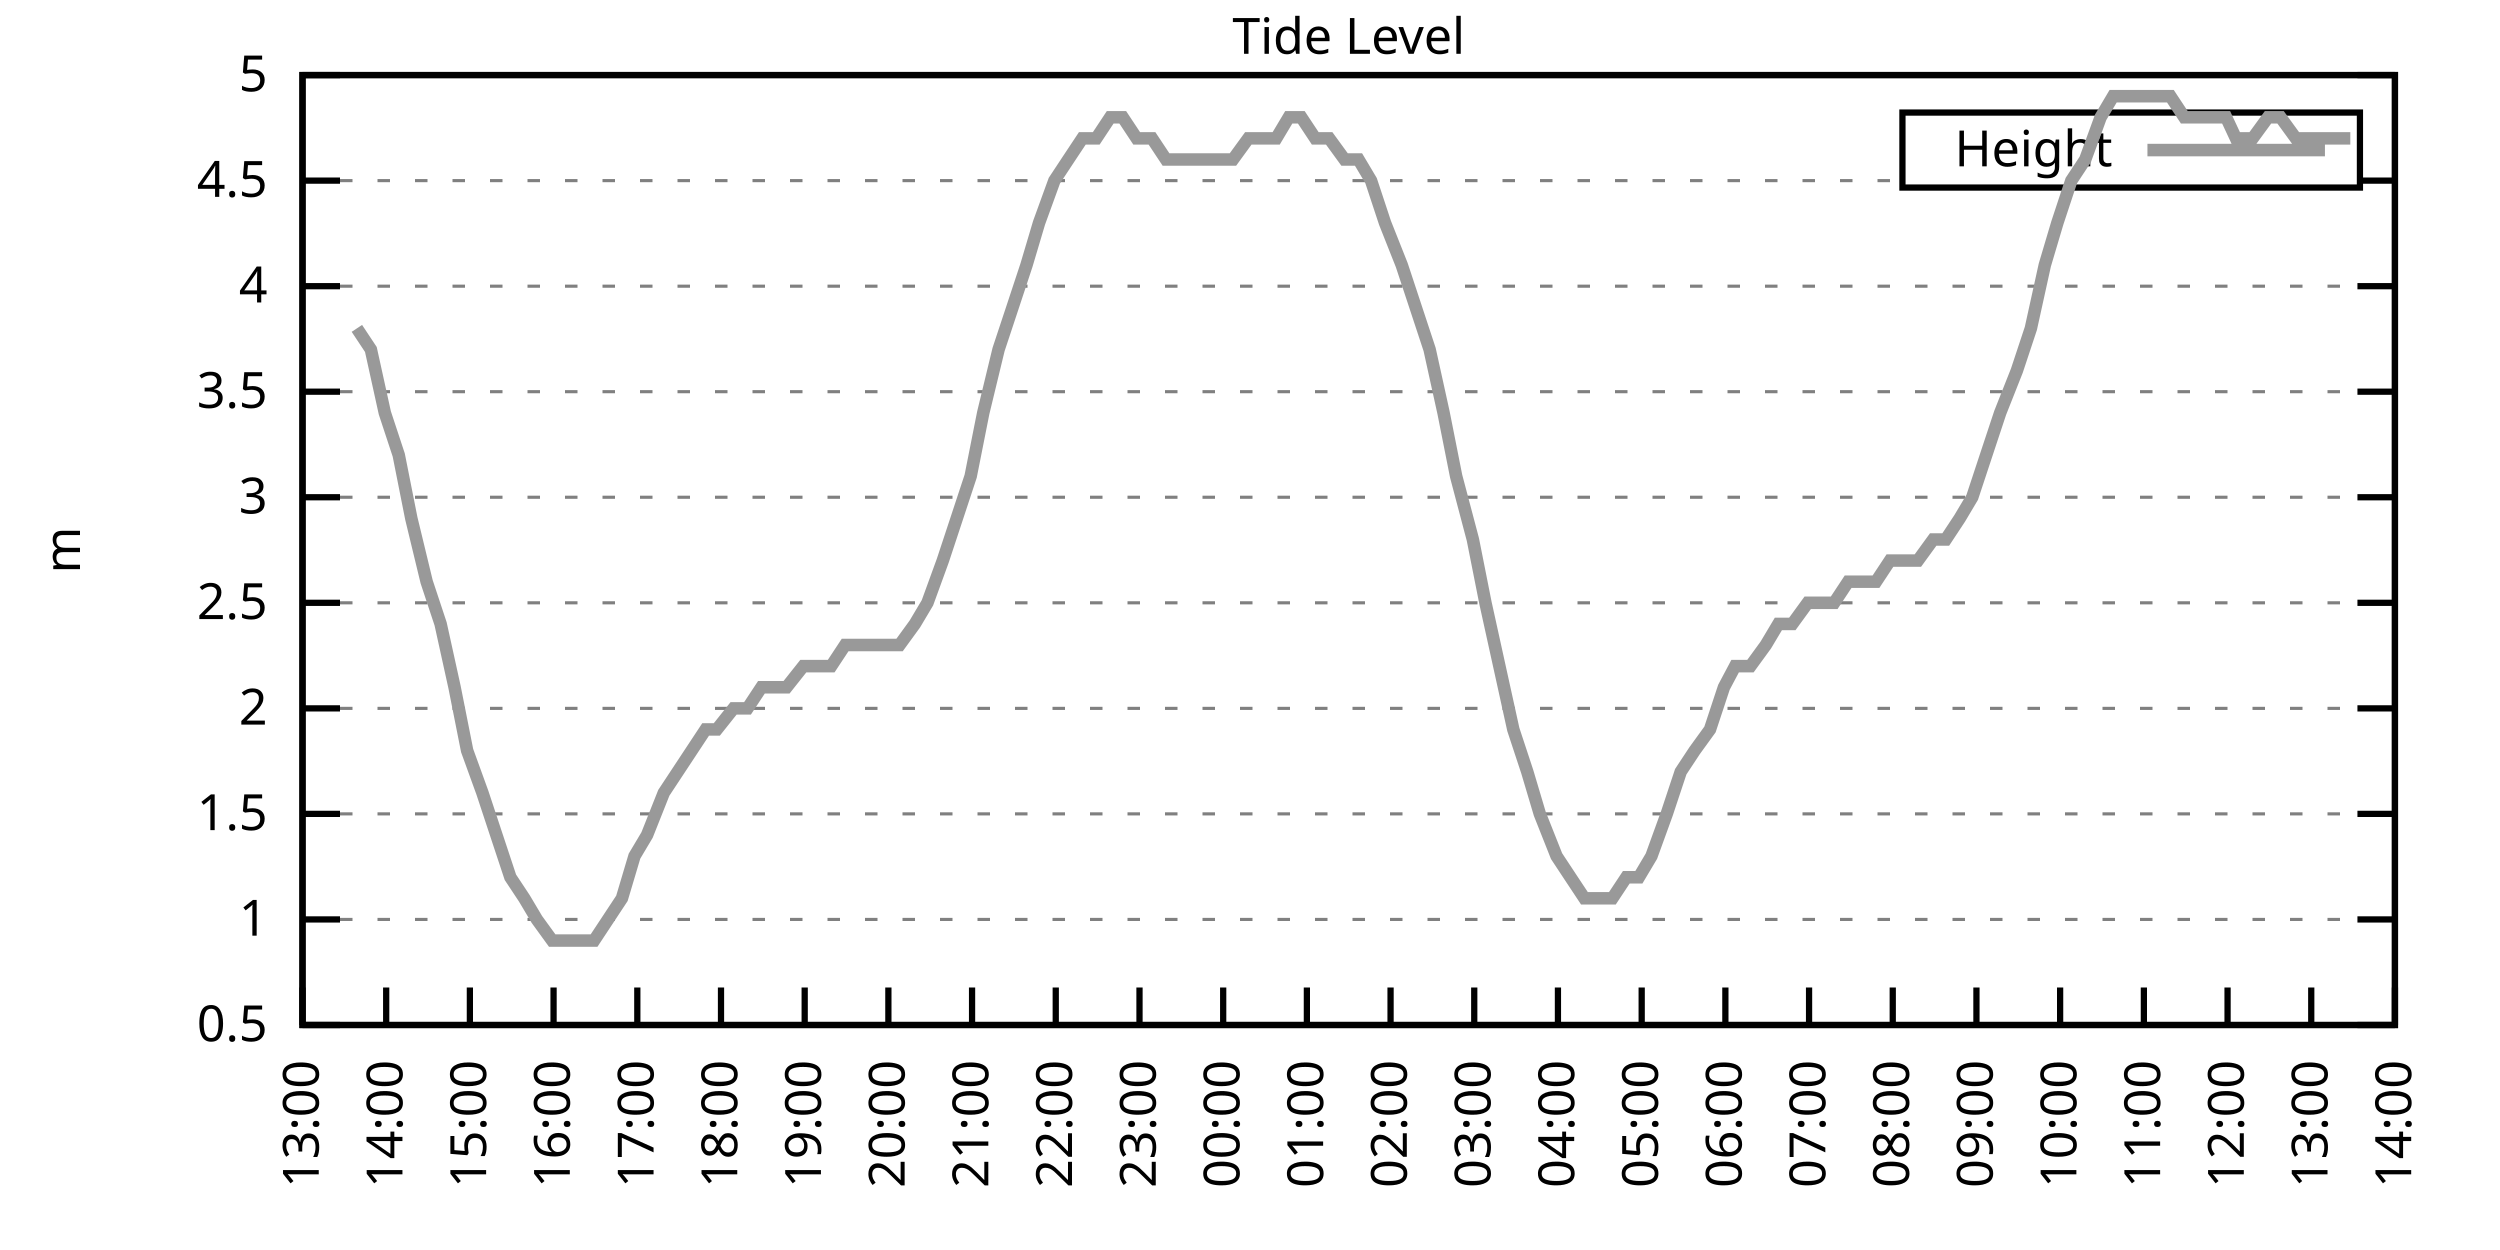
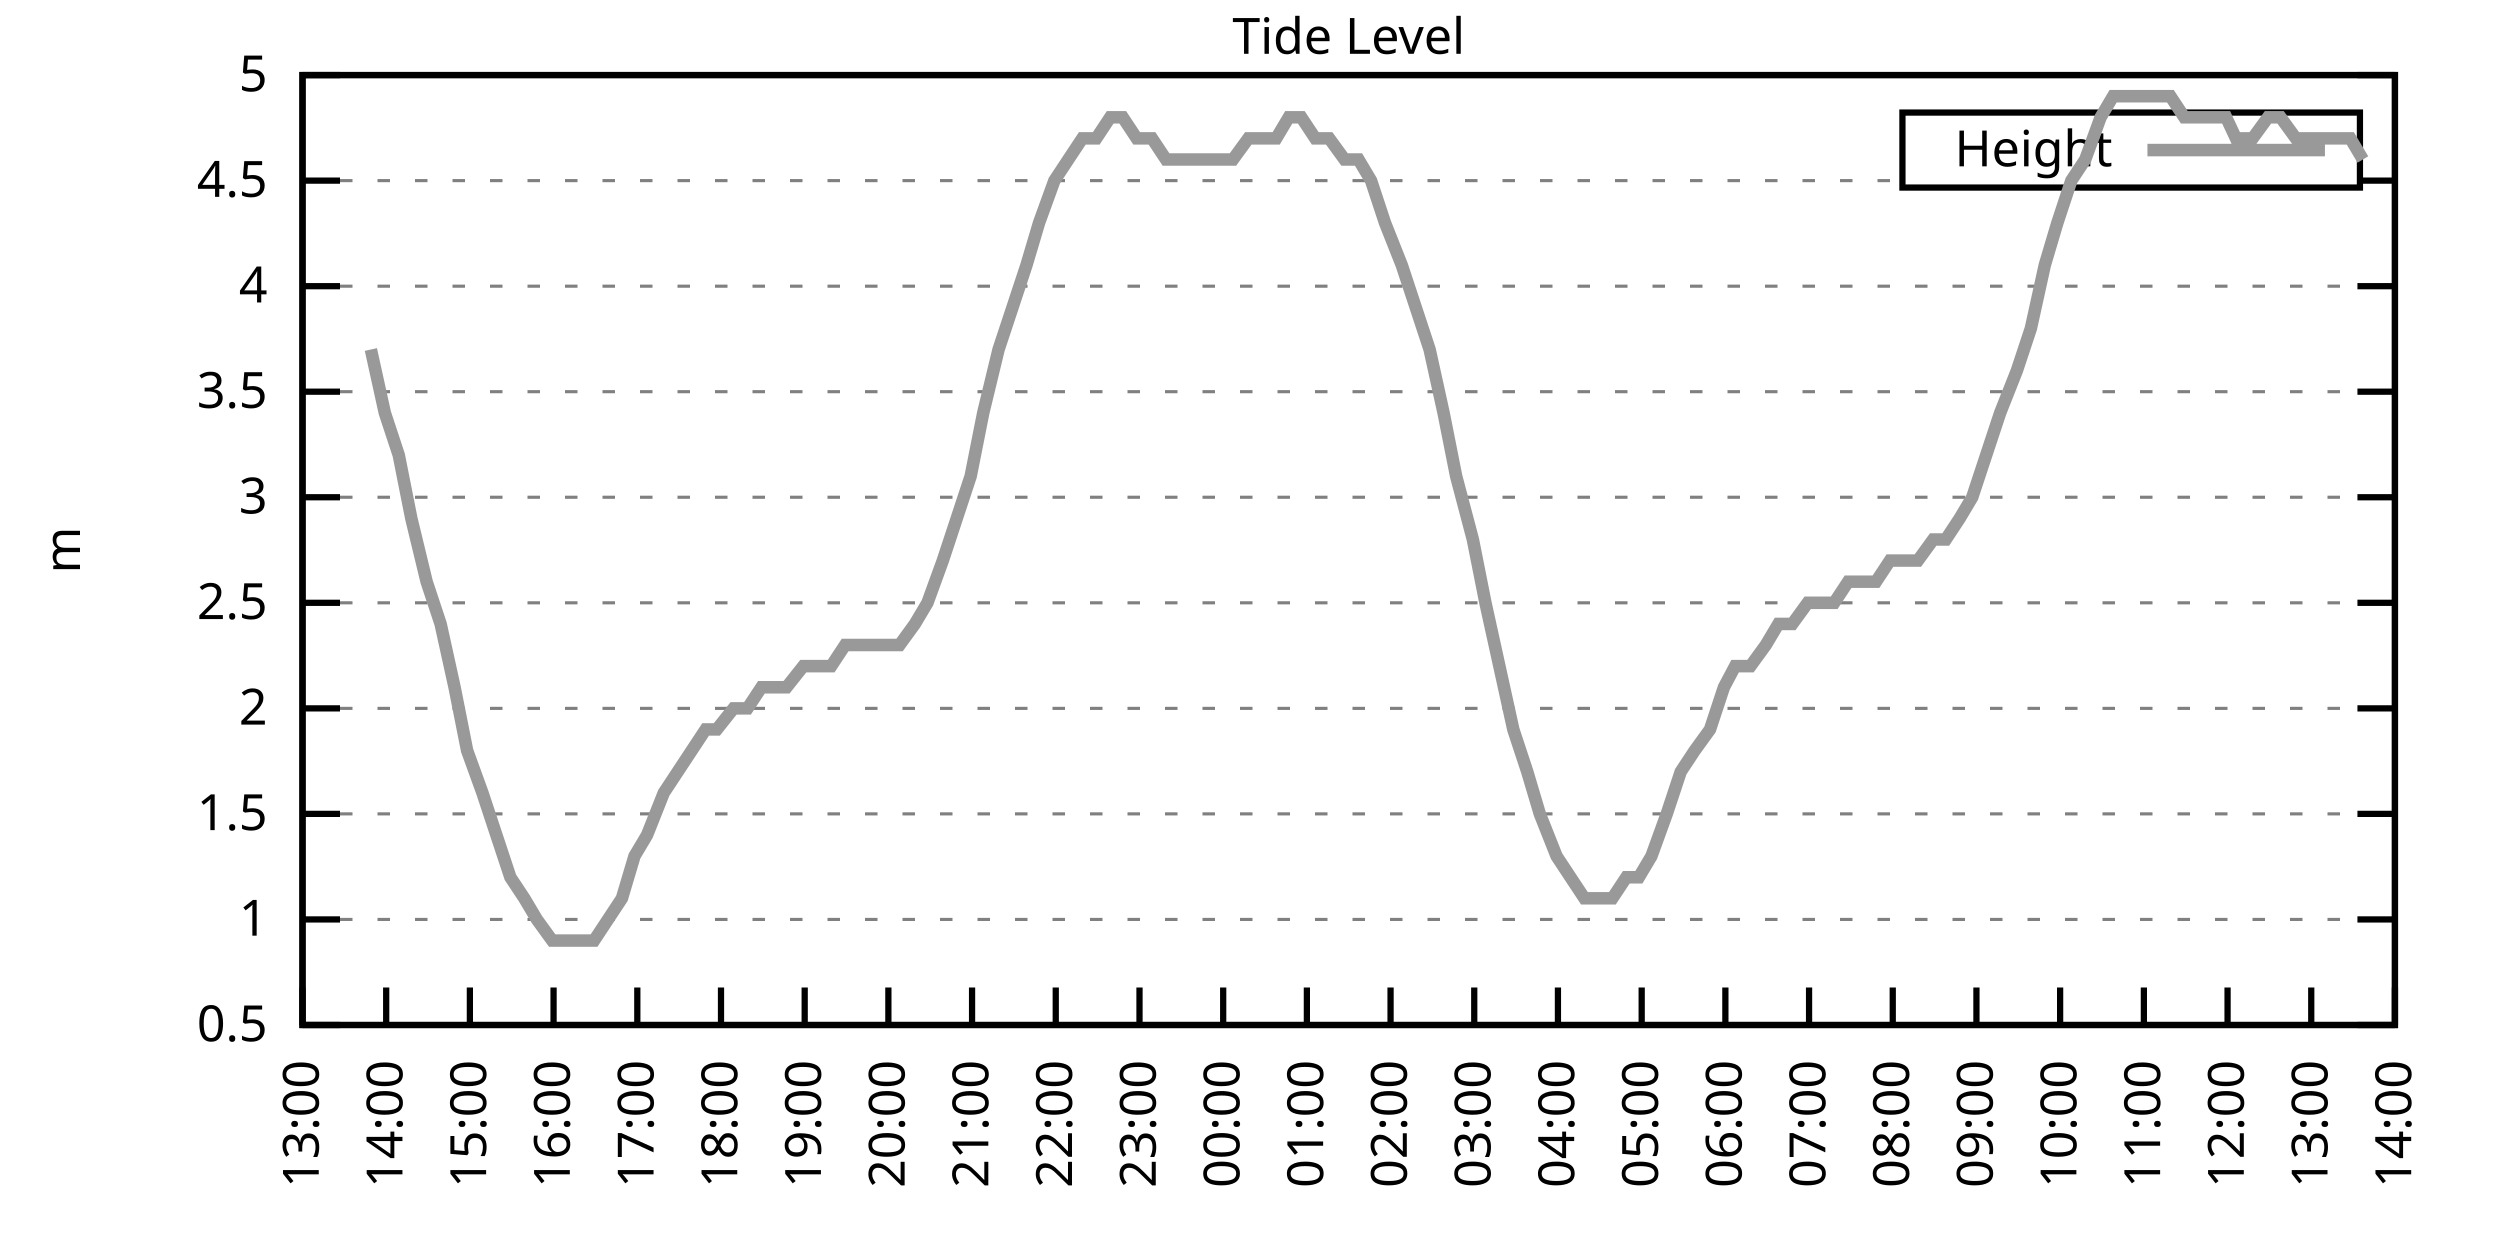
<svg xmlns="http://www.w3.org/2000/svg" xmlns:xlink="http://www.w3.org/1999/xlink" width="400" height="200" viewBox="0 0 400 200">
  <g id="gnuplot_canvas">
    <rect x="0" y="0" width="400" height="200" fill="none" />
    <defs>
      <circle id="gpDot" r="0.5" stroke-width="0.5" stroke="currentColor" />
      <path id="gpPt0" stroke-width="0.333" stroke="currentColor" d="M-1,0 h2 M0,-1 v2" />
      <path id="gpPt1" stroke-width="0.333" stroke="currentColor" d="M-1,-1 L1,1 M1,-1 L-1,1" />
      <path id="gpPt2" stroke-width="0.333" stroke="currentColor" d="M-1,0 L1,0 M0,-1 L0,1 M-1,-1 L1,1 M-1,1 L1,-1" />
      <rect id="gpPt3" stroke-width="0.333" stroke="currentColor" x="-1" y="-1" width="2" height="2" />
      <rect id="gpPt4" stroke-width="0.333" stroke="currentColor" fill="currentColor" x="-1" y="-1" width="2" height="2" />
      <circle id="gpPt5" stroke-width="0.333" stroke="currentColor" cx="0" cy="0" r="1" />
      <use xlink:href="#gpPt5" id="gpPt6" fill="currentColor" stroke="none" />
      <path id="gpPt7" stroke-width="0.333" stroke="currentColor" d="M0,-1.33 L-1.33,0.67 L1.33,0.67 z" />
      <use xlink:href="#gpPt7" id="gpPt8" fill="currentColor" stroke="none" />
      <use xlink:href="#gpPt7" id="gpPt9" stroke="currentColor" transform="rotate(180)" />
      <use xlink:href="#gpPt9" id="gpPt10" fill="currentColor" stroke="none" />
      <use xlink:href="#gpPt3" id="gpPt11" stroke="currentColor" transform="rotate(45)" />
      <use xlink:href="#gpPt11" id="gpPt12" fill="currentColor" stroke="none" />
      <path id="gpPt13" stroke-width="0.333" stroke="currentColor" d="M0,1.330 L1.265,0.411 L0.782,-1.067 L-0.782,-1.076 L-1.265,0.411 z" />
      <use xlink:href="#gpPt13" id="gpPt14" fill="currentColor" stroke="none" />
      <filter id="textbox" filterUnits="objectBoundingBox" x="0" y="0" height="1" width="1">
        <feFlood flood-color="white" flood-opacity="1" result="bgnd" />
        <feComposite in="SourceGraphic" in2="bgnd" operator="atop" />
      </filter>
      <filter id="greybox" filterUnits="objectBoundingBox" x="0" y="0" height="1" width="1">
        <feFlood flood-color="lightgrey" flood-opacity="1" result="grey" />
        <feComposite in="SourceGraphic" in2="grey" operator="atop" />
      </filter>
    </defs>
    <g fill="none" color="white" stroke="currentColor" stroke-width="1.00" stroke-linecap="butt" stroke-linejoin="miter">
</g>
    <g fill="none" color="black" stroke="currentColor" stroke-width="1.00" stroke-linecap="butt" stroke-linejoin="miter">
      <g stroke="none" shape-rendering="crispEdges">
        <polygon fill="rgb(255, 255, 255)" points="48.40,164.00 383.18,164.00 383.18,12.02 48.40,12.02 " />
      </g>
    </g>
    <g fill="none" color="black" stroke="currentColor" stroke-width="1.00" stroke-linecap="butt" stroke-linejoin="miter">
</g>
    <g fill="none" color="black" stroke="black" stroke-width="0.50" stroke-linecap="butt" stroke-linejoin="miter">
</g>
    <g fill="none" color="gray" stroke="currentColor" stroke-width="0.50" stroke-linecap="butt" stroke-linejoin="miter">
      <path stroke="gray" stroke-dasharray="2,4" class="gridline" d="M48.40,164.00 L383.19,164.00  " />
    </g>
    <g fill="none" color="gray" stroke="gray" stroke-width="1.00" stroke-linecap="butt" stroke-linejoin="miter">
</g>
    <g fill="none" color="black" stroke="currentColor" stroke-width="1.00" stroke-linecap="butt" stroke-linejoin="miter">
      <path stroke="black" d="M48.40,164.00 L54.40,164.00 M383.19,164.00 L377.19,164.00  " />
      <g transform="translate(42.80,166.60)" stroke="none" fill="black" font-family="Sans" font-size="8.00" text-anchor="end">
        <text>
          <tspan font-family="Sans"> 0.5</tspan>
        </text>
      </g>
    </g>
    <g fill="none" color="black" stroke="currentColor" stroke-width="1.00" stroke-linecap="butt" stroke-linejoin="miter">
</g>
    <g fill="none" color="black" stroke="black" stroke-width="0.50" stroke-linecap="butt" stroke-linejoin="miter">
</g>
    <g fill="none" color="gray" stroke="currentColor" stroke-width="0.50" stroke-linecap="butt" stroke-linejoin="miter">
      <path stroke="gray" stroke-dasharray="2,4" class="gridline" d="M48.40,147.11 L383.19,147.11  " />
    </g>
    <g fill="none" color="gray" stroke="gray" stroke-width="1.00" stroke-linecap="butt" stroke-linejoin="miter">
</g>
    <g fill="none" color="black" stroke="currentColor" stroke-width="1.00" stroke-linecap="butt" stroke-linejoin="miter">
      <path stroke="black" d="M48.40,147.11 L54.40,147.11 M383.19,147.11 L377.19,147.11  " />
      <g transform="translate(42.80,149.71)" stroke="none" fill="black" font-family="Sans" font-size="8.00" text-anchor="end">
        <text>
          <tspan font-family="Sans"> 1</tspan>
        </text>
      </g>
    </g>
    <g fill="none" color="black" stroke="currentColor" stroke-width="1.00" stroke-linecap="butt" stroke-linejoin="miter">
</g>
    <g fill="none" color="black" stroke="black" stroke-width="0.50" stroke-linecap="butt" stroke-linejoin="miter">
</g>
    <g fill="none" color="gray" stroke="currentColor" stroke-width="0.50" stroke-linecap="butt" stroke-linejoin="miter">
      <path stroke="gray" stroke-dasharray="2,4" class="gridline" d="M48.40,130.22 L383.19,130.22  " />
    </g>
    <g fill="none" color="gray" stroke="gray" stroke-width="1.00" stroke-linecap="butt" stroke-linejoin="miter">
</g>
    <g fill="none" color="black" stroke="currentColor" stroke-width="1.00" stroke-linecap="butt" stroke-linejoin="miter">
      <path stroke="black" d="M48.40,130.22 L54.40,130.22 M383.19,130.22 L377.19,130.22  " />
      <g transform="translate(42.80,132.82)" stroke="none" fill="black" font-family="Sans" font-size="8.00" text-anchor="end">
        <text>
          <tspan font-family="Sans"> 1.5</tspan>
        </text>
      </g>
    </g>
    <g fill="none" color="black" stroke="currentColor" stroke-width="1.00" stroke-linecap="butt" stroke-linejoin="miter">
</g>
    <g fill="none" color="black" stroke="black" stroke-width="0.50" stroke-linecap="butt" stroke-linejoin="miter">
</g>
    <g fill="none" color="gray" stroke="currentColor" stroke-width="0.50" stroke-linecap="butt" stroke-linejoin="miter">
      <path stroke="gray" stroke-dasharray="2,4" class="gridline" d="M48.40,113.34 L383.19,113.34  " />
    </g>
    <g fill="none" color="gray" stroke="gray" stroke-width="1.00" stroke-linecap="butt" stroke-linejoin="miter">
</g>
    <g fill="none" color="black" stroke="currentColor" stroke-width="1.00" stroke-linecap="butt" stroke-linejoin="miter">
      <path stroke="black" d="M48.40,113.34 L54.40,113.34 M383.19,113.34 L377.19,113.34  " />
      <g transform="translate(42.80,115.94)" stroke="none" fill="black" font-family="Sans" font-size="8.00" text-anchor="end">
        <text>
          <tspan font-family="Sans"> 2</tspan>
        </text>
      </g>
    </g>
    <g fill="none" color="black" stroke="currentColor" stroke-width="1.00" stroke-linecap="butt" stroke-linejoin="miter">
</g>
    <g fill="none" color="black" stroke="black" stroke-width="0.50" stroke-linecap="butt" stroke-linejoin="miter">
</g>
    <g fill="none" color="gray" stroke="currentColor" stroke-width="0.50" stroke-linecap="butt" stroke-linejoin="miter">
      <path stroke="gray" stroke-dasharray="2,4" class="gridline" d="M48.40,96.45 L383.19,96.45  " />
    </g>
    <g fill="none" color="gray" stroke="gray" stroke-width="1.00" stroke-linecap="butt" stroke-linejoin="miter">
</g>
    <g fill="none" color="black" stroke="currentColor" stroke-width="1.00" stroke-linecap="butt" stroke-linejoin="miter">
      <path stroke="black" d="M48.40,96.45 L54.40,96.45 M383.19,96.45 L377.19,96.45  " />
      <g transform="translate(42.80,99.05)" stroke="none" fill="black" font-family="Sans" font-size="8.00" text-anchor="end">
        <text>
          <tspan font-family="Sans"> 2.5</tspan>
        </text>
      </g>
    </g>
    <g fill="none" color="black" stroke="currentColor" stroke-width="1.00" stroke-linecap="butt" stroke-linejoin="miter">
</g>
    <g fill="none" color="black" stroke="black" stroke-width="0.50" stroke-linecap="butt" stroke-linejoin="miter">
</g>
    <g fill="none" color="gray" stroke="currentColor" stroke-width="0.50" stroke-linecap="butt" stroke-linejoin="miter">
      <path stroke="gray" stroke-dasharray="2,4" class="gridline" d="M48.40,79.56 L383.19,79.56  " />
    </g>
    <g fill="none" color="gray" stroke="gray" stroke-width="1.00" stroke-linecap="butt" stroke-linejoin="miter">
</g>
    <g fill="none" color="black" stroke="currentColor" stroke-width="1.00" stroke-linecap="butt" stroke-linejoin="miter">
      <path stroke="black" d="M48.40,79.56 L54.40,79.56 M383.19,79.56 L377.19,79.56  " />
      <g transform="translate(42.80,82.16)" stroke="none" fill="black" font-family="Sans" font-size="8.00" text-anchor="end">
        <text>
          <tspan font-family="Sans"> 3</tspan>
        </text>
      </g>
    </g>
    <g fill="none" color="black" stroke="currentColor" stroke-width="1.00" stroke-linecap="butt" stroke-linejoin="miter">
</g>
    <g fill="none" color="black" stroke="black" stroke-width="0.50" stroke-linecap="butt" stroke-linejoin="miter">
</g>
    <g fill="none" color="gray" stroke="currentColor" stroke-width="0.50" stroke-linecap="butt" stroke-linejoin="miter">
      <path stroke="gray" stroke-dasharray="2,4" class="gridline" d="M48.40,62.67 L383.19,62.67  " />
    </g>
    <g fill="none" color="gray" stroke="gray" stroke-width="1.00" stroke-linecap="butt" stroke-linejoin="miter">
</g>
    <g fill="none" color="black" stroke="currentColor" stroke-width="1.00" stroke-linecap="butt" stroke-linejoin="miter">
      <path stroke="black" d="M48.40,62.67 L54.40,62.67 M383.19,62.67 L377.19,62.67  " />
      <g transform="translate(42.80,65.27)" stroke="none" fill="black" font-family="Sans" font-size="8.00" text-anchor="end">
        <text>
          <tspan font-family="Sans"> 3.5</tspan>
        </text>
      </g>
    </g>
    <g fill="none" color="black" stroke="currentColor" stroke-width="1.00" stroke-linecap="butt" stroke-linejoin="miter">
</g>
    <g fill="none" color="black" stroke="black" stroke-width="0.50" stroke-linecap="butt" stroke-linejoin="miter">
</g>
    <g fill="none" color="gray" stroke="currentColor" stroke-width="0.50" stroke-linecap="butt" stroke-linejoin="miter">
      <path stroke="gray" stroke-dasharray="2,4" class="gridline" d="M48.40,45.79 L383.19,45.79  " />
    </g>
    <g fill="none" color="gray" stroke="gray" stroke-width="1.00" stroke-linecap="butt" stroke-linejoin="miter">
</g>
    <g fill="none" color="black" stroke="currentColor" stroke-width="1.00" stroke-linecap="butt" stroke-linejoin="miter">
      <path stroke="black" d="M48.40,45.79 L54.40,45.79 M383.19,45.79 L377.19,45.79  " />
      <g transform="translate(42.80,48.39)" stroke="none" fill="black" font-family="Sans" font-size="8.00" text-anchor="end">
        <text>
          <tspan font-family="Sans"> 4</tspan>
        </text>
      </g>
    </g>
    <g fill="none" color="black" stroke="currentColor" stroke-width="1.00" stroke-linecap="butt" stroke-linejoin="miter">
</g>
    <g fill="none" color="black" stroke="black" stroke-width="0.50" stroke-linecap="butt" stroke-linejoin="miter">
</g>
    <g fill="none" color="gray" stroke="currentColor" stroke-width="0.50" stroke-linecap="butt" stroke-linejoin="miter">
      <path stroke="gray" stroke-dasharray="2,4" class="gridline" d="M48.40,28.90 L304.39,28.90 M377.59,28.90 L383.19,28.90  " />
    </g>
    <g fill="none" color="gray" stroke="gray" stroke-width="1.00" stroke-linecap="butt" stroke-linejoin="miter">
</g>
    <g fill="none" color="black" stroke="currentColor" stroke-width="1.00" stroke-linecap="butt" stroke-linejoin="miter">
      <path stroke="black" d="M48.40,28.90 L54.40,28.90 M383.19,28.90 L377.19,28.90  " />
      <g transform="translate(42.80,31.50)" stroke="none" fill="black" font-family="Sans" font-size="8.00" text-anchor="end">
        <text>
          <tspan font-family="Sans"> 4.5</tspan>
        </text>
      </g>
    </g>
    <g fill="none" color="black" stroke="currentColor" stroke-width="1.00" stroke-linecap="butt" stroke-linejoin="miter">
</g>
    <g fill="none" color="black" stroke="black" stroke-width="0.50" stroke-linecap="butt" stroke-linejoin="miter">
</g>
    <g fill="none" color="gray" stroke="currentColor" stroke-width="0.50" stroke-linecap="butt" stroke-linejoin="miter">
      <path stroke="gray" stroke-dasharray="2,4" class="gridline" d="M48.40,12.01 L383.19,12.01  " />
    </g>
    <g fill="none" color="gray" stroke="gray" stroke-width="1.00" stroke-linecap="butt" stroke-linejoin="miter">
</g>
    <g fill="none" color="black" stroke="currentColor" stroke-width="1.00" stroke-linecap="butt" stroke-linejoin="miter">
      <path stroke="black" d="M48.40,12.01 L54.40,12.01 M383.19,12.01 L377.19,12.01  " />
      <g transform="translate(42.80,14.61)" stroke="none" fill="black" font-family="Sans" font-size="8.00" text-anchor="end">
        <text>
          <tspan font-family="Sans"> 5</tspan>
        </text>
      </g>
    </g>
    <g fill="none" color="black" stroke="currentColor" stroke-width="1.00" stroke-linecap="butt" stroke-linejoin="miter">
      <path stroke="black" d="M48.40,164.00 L48.40,158.00  " />
      <g transform="translate(51.00,169.60) rotate(270.00)" stroke="none" fill="black" font-family="Sans" font-size="8.00" text-anchor="end">
        <text>
          <tspan font-family="Sans">13:00</tspan>
        </text>
      </g>
    </g>
    <g fill="none" color="black" stroke="currentColor" stroke-width="1.00" stroke-linecap="butt" stroke-linejoin="miter">
      <path stroke="black" d="M61.79,164.00 L61.79,158.00  " />
      <g transform="translate(64.39,169.60) rotate(270.00)" stroke="none" fill="black" font-family="Sans" font-size="8.00" text-anchor="end">
        <text>
          <tspan font-family="Sans">14:00</tspan>
        </text>
      </g>
    </g>
    <g fill="none" color="black" stroke="currentColor" stroke-width="1.00" stroke-linecap="butt" stroke-linejoin="miter">
      <path stroke="black" d="M75.18,164.00 L75.18,158.00  " />
      <g transform="translate(77.78,169.60) rotate(270.00)" stroke="none" fill="black" font-family="Sans" font-size="8.00" text-anchor="end">
        <text>
          <tspan font-family="Sans">15:00</tspan>
        </text>
      </g>
    </g>
    <g fill="none" color="black" stroke="currentColor" stroke-width="1.00" stroke-linecap="butt" stroke-linejoin="miter">
      <path stroke="black" d="M88.57,164.00 L88.57,158.00  " />
      <g transform="translate(91.17,169.60) rotate(270.00)" stroke="none" fill="black" font-family="Sans" font-size="8.00" text-anchor="end">
        <text>
          <tspan font-family="Sans">16:00</tspan>
        </text>
      </g>
    </g>
    <g fill="none" color="black" stroke="currentColor" stroke-width="1.00" stroke-linecap="butt" stroke-linejoin="miter">
      <path stroke="black" d="M101.97,164.00 L101.97,158.00  " />
      <g transform="translate(104.57,169.60) rotate(270.00)" stroke="none" fill="black" font-family="Sans" font-size="8.00" text-anchor="end">
        <text>
          <tspan font-family="Sans">17:00</tspan>
        </text>
      </g>
    </g>
    <g fill="none" color="black" stroke="currentColor" stroke-width="1.00" stroke-linecap="butt" stroke-linejoin="miter">
      <path stroke="black" d="M115.36,164.00 L115.36,158.00  " />
      <g transform="translate(117.96,169.60) rotate(270.00)" stroke="none" fill="black" font-family="Sans" font-size="8.00" text-anchor="end">
        <text>
          <tspan font-family="Sans">18:00</tspan>
        </text>
      </g>
    </g>
    <g fill="none" color="black" stroke="currentColor" stroke-width="1.00" stroke-linecap="butt" stroke-linejoin="miter">
      <path stroke="black" d="M128.75,164.00 L128.75,158.00  " />
      <g transform="translate(131.35,169.60) rotate(270.00)" stroke="none" fill="black" font-family="Sans" font-size="8.00" text-anchor="end">
        <text>
          <tspan font-family="Sans">19:00</tspan>
        </text>
      </g>
    </g>
    <g fill="none" color="black" stroke="currentColor" stroke-width="1.00" stroke-linecap="butt" stroke-linejoin="miter">
      <path stroke="black" d="M142.14,164.00 L142.14,158.00  " />
      <g transform="translate(144.74,169.60) rotate(270.00)" stroke="none" fill="black" font-family="Sans" font-size="8.00" text-anchor="end">
        <text>
          <tspan font-family="Sans">20:00</tspan>
        </text>
      </g>
    </g>
    <g fill="none" color="black" stroke="currentColor" stroke-width="1.00" stroke-linecap="butt" stroke-linejoin="miter">
      <path stroke="black" d="M155.53,164.00 L155.53,158.00  " />
      <g transform="translate(158.13,169.60) rotate(270.00)" stroke="none" fill="black" font-family="Sans" font-size="8.00" text-anchor="end">
        <text>
          <tspan font-family="Sans">21:00</tspan>
        </text>
      </g>
    </g>
    <g fill="none" color="black" stroke="currentColor" stroke-width="1.00" stroke-linecap="butt" stroke-linejoin="miter">
      <path stroke="black" d="M168.92,164.00 L168.92,158.00  " />
      <g transform="translate(171.52,169.60) rotate(270.00)" stroke="none" fill="black" font-family="Sans" font-size="8.00" text-anchor="end">
        <text>
          <tspan font-family="Sans">22:00</tspan>
        </text>
      </g>
    </g>
    <g fill="none" color="black" stroke="currentColor" stroke-width="1.00" stroke-linecap="butt" stroke-linejoin="miter">
      <path stroke="black" d="M182.32,164.00 L182.32,158.00  " />
      <g transform="translate(184.92,169.60) rotate(270.00)" stroke="none" fill="black" font-family="Sans" font-size="8.00" text-anchor="end">
        <text>
          <tspan font-family="Sans">23:00</tspan>
        </text>
      </g>
    </g>
    <g fill="none" color="black" stroke="currentColor" stroke-width="1.00" stroke-linecap="butt" stroke-linejoin="miter">
      <path stroke="black" d="M195.71,164.00 L195.71,158.00  " />
      <g transform="translate(198.31,169.60) rotate(270.00)" stroke="none" fill="black" font-family="Sans" font-size="8.00" text-anchor="end">
        <text>
          <tspan font-family="Sans">00:00</tspan>
        </text>
      </g>
    </g>
    <g fill="none" color="black" stroke="currentColor" stroke-width="1.00" stroke-linecap="butt" stroke-linejoin="miter">
      <path stroke="black" d="M209.10,164.00 L209.10,158.00  " />
      <g transform="translate(211.70,169.60) rotate(270.00)" stroke="none" fill="black" font-family="Sans" font-size="8.00" text-anchor="end">
        <text>
          <tspan font-family="Sans">01:00</tspan>
        </text>
      </g>
    </g>
    <g fill="none" color="black" stroke="currentColor" stroke-width="1.00" stroke-linecap="butt" stroke-linejoin="miter">
      <path stroke="black" d="M222.49,164.00 L222.49,158.00  " />
      <g transform="translate(225.09,169.60) rotate(270.00)" stroke="none" fill="black" font-family="Sans" font-size="8.00" text-anchor="end">
        <text>
          <tspan font-family="Sans">02:00</tspan>
        </text>
      </g>
    </g>
    <g fill="none" color="black" stroke="currentColor" stroke-width="1.00" stroke-linecap="butt" stroke-linejoin="miter">
      <path stroke="black" d="M235.88,164.00 L235.88,158.00  " />
      <g transform="translate(238.48,169.60) rotate(270.00)" stroke="none" fill="black" font-family="Sans" font-size="8.00" text-anchor="end">
        <text>
          <tspan font-family="Sans">03:00</tspan>
        </text>
      </g>
    </g>
    <g fill="none" color="black" stroke="currentColor" stroke-width="1.00" stroke-linecap="butt" stroke-linejoin="miter">
      <path stroke="black" d="M249.27,164.00 L249.27,158.00  " />
      <g transform="translate(251.87,169.60) rotate(270.00)" stroke="none" fill="black" font-family="Sans" font-size="8.00" text-anchor="end">
        <text>
          <tspan font-family="Sans">04:00</tspan>
        </text>
      </g>
    </g>
    <g fill="none" color="black" stroke="currentColor" stroke-width="1.00" stroke-linecap="butt" stroke-linejoin="miter">
      <path stroke="black" d="M262.67,164.00 L262.67,158.00  " />
      <g transform="translate(265.27,169.60) rotate(270.00)" stroke="none" fill="black" font-family="Sans" font-size="8.00" text-anchor="end">
        <text>
          <tspan font-family="Sans">05:00</tspan>
        </text>
      </g>
    </g>
    <g fill="none" color="black" stroke="currentColor" stroke-width="1.00" stroke-linecap="butt" stroke-linejoin="miter">
      <path stroke="black" d="M276.06,164.00 L276.06,158.00  " />
      <g transform="translate(278.66,169.60) rotate(270.00)" stroke="none" fill="black" font-family="Sans" font-size="8.00" text-anchor="end">
        <text>
          <tspan font-family="Sans">06:00</tspan>
        </text>
      </g>
    </g>
    <g fill="none" color="black" stroke="currentColor" stroke-width="1.00" stroke-linecap="butt" stroke-linejoin="miter">
      <path stroke="black" d="M289.45,164.00 L289.45,158.00  " />
      <g transform="translate(292.05,169.60) rotate(270.00)" stroke="none" fill="black" font-family="Sans" font-size="8.00" text-anchor="end">
        <text>
          <tspan font-family="Sans">07:00</tspan>
        </text>
      </g>
    </g>
    <g fill="none" color="black" stroke="currentColor" stroke-width="1.00" stroke-linecap="butt" stroke-linejoin="miter">
      <path stroke="black" d="M302.84,164.00 L302.84,158.00  " />
      <g transform="translate(305.44,169.60) rotate(270.00)" stroke="none" fill="black" font-family="Sans" font-size="8.00" text-anchor="end">
        <text>
          <tspan font-family="Sans">08:00</tspan>
        </text>
      </g>
    </g>
    <g fill="none" color="black" stroke="currentColor" stroke-width="1.00" stroke-linecap="butt" stroke-linejoin="miter">
      <path stroke="black" d="M316.23,164.00 L316.23,158.00  " />
      <g transform="translate(318.83,169.60) rotate(270.00)" stroke="none" fill="black" font-family="Sans" font-size="8.00" text-anchor="end">
        <text>
          <tspan font-family="Sans">09:00</tspan>
        </text>
      </g>
    </g>
    <g fill="none" color="black" stroke="currentColor" stroke-width="1.00" stroke-linecap="butt" stroke-linejoin="miter">
      <path stroke="black" d="M329.62,164.00 L329.62,158.00  " />
      <g transform="translate(332.22,169.60) rotate(270.00)" stroke="none" fill="black" font-family="Sans" font-size="8.00" text-anchor="end">
        <text>
          <tspan font-family="Sans">10:00</tspan>
        </text>
      </g>
    </g>
    <g fill="none" color="black" stroke="currentColor" stroke-width="1.00" stroke-linecap="butt" stroke-linejoin="miter">
      <path stroke="black" d="M343.02,164.00 L343.02,158.00  " />
      <g transform="translate(345.62,169.60) rotate(270.00)" stroke="none" fill="black" font-family="Sans" font-size="8.00" text-anchor="end">
        <text>
          <tspan font-family="Sans">11:00</tspan>
        </text>
      </g>
    </g>
    <g fill="none" color="black" stroke="currentColor" stroke-width="1.00" stroke-linecap="butt" stroke-linejoin="miter">
      <path stroke="black" d="M356.41,164.00 L356.41,158.00  " />
      <g transform="translate(359.01,169.60) rotate(270.00)" stroke="none" fill="black" font-family="Sans" font-size="8.00" text-anchor="end">
        <text>
          <tspan font-family="Sans">12:00</tspan>
        </text>
      </g>
    </g>
    <g fill="none" color="black" stroke="currentColor" stroke-width="1.00" stroke-linecap="butt" stroke-linejoin="miter">
      <path stroke="black" d="M369.80,164.00 L369.80,158.00  " />
      <g transform="translate(372.40,169.60) rotate(270.00)" stroke="none" fill="black" font-family="Sans" font-size="8.00" text-anchor="end">
        <text>
          <tspan font-family="Sans">13:00</tspan>
        </text>
      </g>
    </g>
    <g fill="none" color="black" stroke="currentColor" stroke-width="1.00" stroke-linecap="butt" stroke-linejoin="miter">
      <path stroke="black" d="M383.19,164.00 L383.19,158.00  " />
      <g transform="translate(385.79,169.60) rotate(270.00)" stroke="none" fill="black" font-family="Sans" font-size="8.00" text-anchor="end">
        <text>
          <tspan font-family="Sans">14:00</tspan>
        </text>
      </g>
    </g>
    <g fill="none" color="black" stroke="currentColor" stroke-width="1.00" stroke-linecap="butt" stroke-linejoin="miter">
</g>
    <g fill="none" color="black" stroke="currentColor" stroke-width="1.00" stroke-linecap="butt" stroke-linejoin="miter">
      <path stroke="black" d="M48.40,12.01 L48.40,164.00 L383.19,164.00 L383.19,12.01 L48.40,12.01 Z  " />
    </g>
    <g fill="none" color="black" stroke="currentColor" stroke-width="1.00" stroke-linecap="butt" stroke-linejoin="miter">
</g>
    <g fill="none" color="black" stroke="currentColor" stroke-width="1.00" stroke-linecap="butt" stroke-linejoin="miter">
      <path stroke="black" d="M304.39,30.01 L304.39,18.01 L377.59,18.01 L377.59,30.01 L304.39,30.01 Z  " />
    </g>
    <g id="Tide_level_plot_1">
      <g fill="none" color="white" stroke="black" stroke-width="2.00" stroke-linecap="butt" stroke-linejoin="miter">
</g>
      <g fill="none" color="black" stroke="currentColor" stroke-width="2.00" stroke-linecap="butt" stroke-linejoin="miter">
        <g transform="translate(337.99,26.61)" stroke="none" fill="black" font-family="Sans" font-size="8.00" text-anchor="end">
          <text>
            <tspan font-family="Sans">Height</tspan>
          </text>
        </g>
      </g>
      <g fill="none" color="black" stroke="currentColor" stroke-width="2.00" stroke-linecap="butt" stroke-linejoin="miter">
-         <path stroke="rgb(153, 153, 153)" d="M343.59,24.01 L371.99,24.01 M57.10,52.54 L59.34,55.92 L61.57,66.05 L63.80,72.81 L65.81,82.94 L68.26,93.07   L70.50,99.83 L72.73,109.96 L74.74,120.09 L77.19,126.85 L79.42,133.60 L81.66,140.36 L83.89,143.73 L85.90,147.11   L88.35,150.49 L90.36,150.49 L92.59,150.49 L95.05,150.49 L97.28,147.11 L99.51,143.73 L101.52,136.98 L103.53,133.60   L106.21,126.85 L108.44,123.47 L110.67,120.09 L112.90,116.71 L114.69,116.71 L117.37,113.34 L119.60,113.34 L121.83,109.96   L124.06,109.96 L125.85,109.96 L128.53,106.58 L130.54,106.58 L132.99,106.58 L135.22,103.20 L137.23,103.20 L139.46,103.20   L141.92,103.20 L143.93,103.20 L146.38,99.83 L148.39,96.45 L150.85,89.69 L153.08,82.94 L155.31,76.18 L157.32,66.05   L159.77,55.92 L162.01,49.16 L164.24,42.41 L166.25,35.65 L168.70,28.90 L170.93,25.52 L173.17,22.14 L175.40,22.14   L177.63,18.77 L179.64,18.77 L181.87,22.14 L184.32,22.14 L186.56,25.52 L188.79,25.52 L191.02,25.52 L193.25,25.52   L195.48,25.52 L197.27,25.52 L199.73,22.14 L202.18,22.14 L204.19,22.14 L206.20,18.77 L208.21,18.77 L210.44,22.14   L212.67,22.14 L215.13,25.52 L217.36,25.52 L219.37,28.90 L221.60,35.65 L224.28,42.41 L226.51,49.16 L228.74,55.92   L230.97,66.05 L232.98,76.18 L235.66,86.32 L237.67,96.45 L239.90,106.58 L242.13,116.71 L244.36,123.47 L246.37,130.22   L249.05,136.98 L251.28,140.36 L253.51,143.73 L255.75,143.73 L257.98,143.73 L260.21,140.36 L262.22,140.36 L264.23,136.98   L266.68,130.22 L268.92,123.47 L271.15,120.09 L273.60,116.71 L275.83,109.96 L277.62,106.58 L280.07,106.58 L282.53,103.20   L284.54,99.83 L286.77,99.83 L289.23,96.45 L291.46,96.45 L293.47,96.45 L295.70,93.07 L298.15,93.07 L300.16,93.07   L302.39,89.69 L304.63,89.69 L306.86,89.69 L309.31,86.32 L311.32,86.32 L313.55,82.94 L315.56,79.56 L317.79,72.81   L320.03,66.05 L322.70,59.30 L324.94,52.54 L327.17,42.41 L329.18,35.65 L331.41,28.90 L333.64,25.52 L336.10,18.77   L338.10,15.39 L340.34,15.39 L342.35,15.39 L345.02,15.39 L347.26,15.39 L349.49,18.77 L351.72,18.77 L353.73,18.77   L356.18,18.77 L357.75,22.14 L360.42,22.14 L362.88,18.77 L364.89,18.77 L367.34,22.14 L369.58,22.14 L371.81,22.14   L373.82,22.14 L376.05,22.14  " />
+         <path stroke="rgb(153, 153, 153)" d="M343.59,24.01 L371.99,24.01 M59.34,55.92 L61.57,66.05 L63.80,72.81 L65.81,82.94 L68.26,93.07 L70.50,99.83   L72.73,109.96 L74.74,120.09 L77.19,126.85 L79.42,133.60 L81.66,140.36 L83.89,143.73 L85.90,147.11 L88.35,150.49   L90.36,150.49 L92.59,150.49 L95.05,150.49 L97.28,147.11 L99.51,143.73 L101.52,136.98 L103.53,133.60 L106.21,126.85   L108.44,123.47 L110.67,120.09 L112.90,116.71 L114.69,116.71 L117.37,113.34 L119.60,113.34 L121.83,109.96 L124.06,109.96   L125.85,109.96 L128.53,106.58 L130.54,106.58 L132.99,106.58 L135.22,103.20 L137.23,103.20 L139.46,103.20 L141.92,103.20   L143.93,103.20 L146.38,99.83 L148.39,96.45 L150.85,89.69 L153.08,82.94 L155.31,76.18 L157.32,66.05 L159.77,55.92   L162.01,49.16 L164.24,42.41 L166.25,35.65 L168.70,28.90 L170.93,25.52 L173.17,22.14 L175.40,22.14 L177.63,18.77   L179.64,18.77 L181.87,22.14 L184.32,22.14 L186.56,25.52 L188.79,25.52 L191.02,25.52 L193.25,25.52 L195.48,25.52   L197.27,25.52 L199.73,22.14 L202.18,22.14 L204.19,22.14 L206.20,18.77 L208.21,18.77 L210.44,22.14 L212.67,22.14   L215.13,25.52 L217.36,25.52 L219.37,28.90 L221.60,35.65 L224.28,42.41 L226.51,49.16 L228.74,55.92 L230.97,66.05   L232.98,76.18 L235.66,86.32 L237.67,96.45 L239.90,106.58 L242.13,116.71 L244.36,123.47 L246.37,130.22 L249.05,136.98   L251.28,140.36 L253.51,143.73 L255.75,143.73 L257.98,143.73 L260.21,140.36 L262.22,140.36 L264.23,136.98 L266.68,130.22   L268.92,123.47 L271.15,120.09 L273.60,116.71 L275.83,109.96 L277.62,106.58 L280.07,106.58 L282.53,103.20 L284.54,99.83   L286.77,99.83 L289.23,96.45 L291.46,96.45 L293.47,96.45 L295.70,93.07 L298.15,93.07 L300.16,93.07 L302.39,89.69   L304.63,89.69 L306.86,89.69 L309.31,86.32 L311.32,86.32 L313.55,82.94 L315.56,79.56 L317.79,72.81 L320.03,66.05   L322.70,59.30 L324.94,52.54 L327.17,42.41 L329.18,35.65 L331.41,28.90 L333.64,25.52 L336.10,18.77 L338.10,15.39   L340.34,15.39 L342.35,15.39 L345.02,15.39 L347.26,15.39 L349.49,18.77 L351.72,18.77 L353.73,18.77 L356.18,18.77   L357.75,22.14 L360.42,22.14 L362.88,18.77 L364.89,18.77 L367.34,22.14 L369.58,22.14 L371.81,22.14 L373.82,22.14   L376.05,22.14 L378.06,25.52  " />
      </g>
    </g>
    <g fill="none" color="black" stroke="currentColor" stroke-width="2.00" stroke-linecap="butt" stroke-linejoin="miter">
</g>
    <g fill="none" color="black" stroke="black" stroke-width="1.00" stroke-linecap="butt" stroke-linejoin="miter">
</g>
    <g fill="none" color="black" stroke="currentColor" stroke-width="1.00" stroke-linecap="butt" stroke-linejoin="miter">
      <path stroke="black" d="M48.40,12.01 L48.40,164.00 L383.19,164.00 L383.19,12.01 L48.40,12.01 Z  " />
      <g transform="translate(12.80,88.01) rotate(270.00)" stroke="none" fill="black" font-family="Sans" font-size="8.00" text-anchor="middle">
        <text>
          <tspan font-family="Sans">m</tspan>
        </text>
      </g>
    </g>
    <g fill="none" color="black" stroke="currentColor" stroke-width="1.00" stroke-linecap="butt" stroke-linejoin="miter">
</g>
    <g fill="none" color="black" stroke="currentColor" stroke-width="1.00" stroke-linecap="butt" stroke-linejoin="miter">
      <g transform="translate(215.79,8.61)" stroke="none" fill="black" font-family="Sans" font-size="8.00" text-anchor="middle">
        <text>
          <tspan font-family="Sans">Tide Level</tspan>
        </text>
      </g>
    </g>
    <g fill="none" color="black" stroke="currentColor" stroke-width="1.00" stroke-linecap="butt" stroke-linejoin="miter">
</g>
  </g>
</svg>
